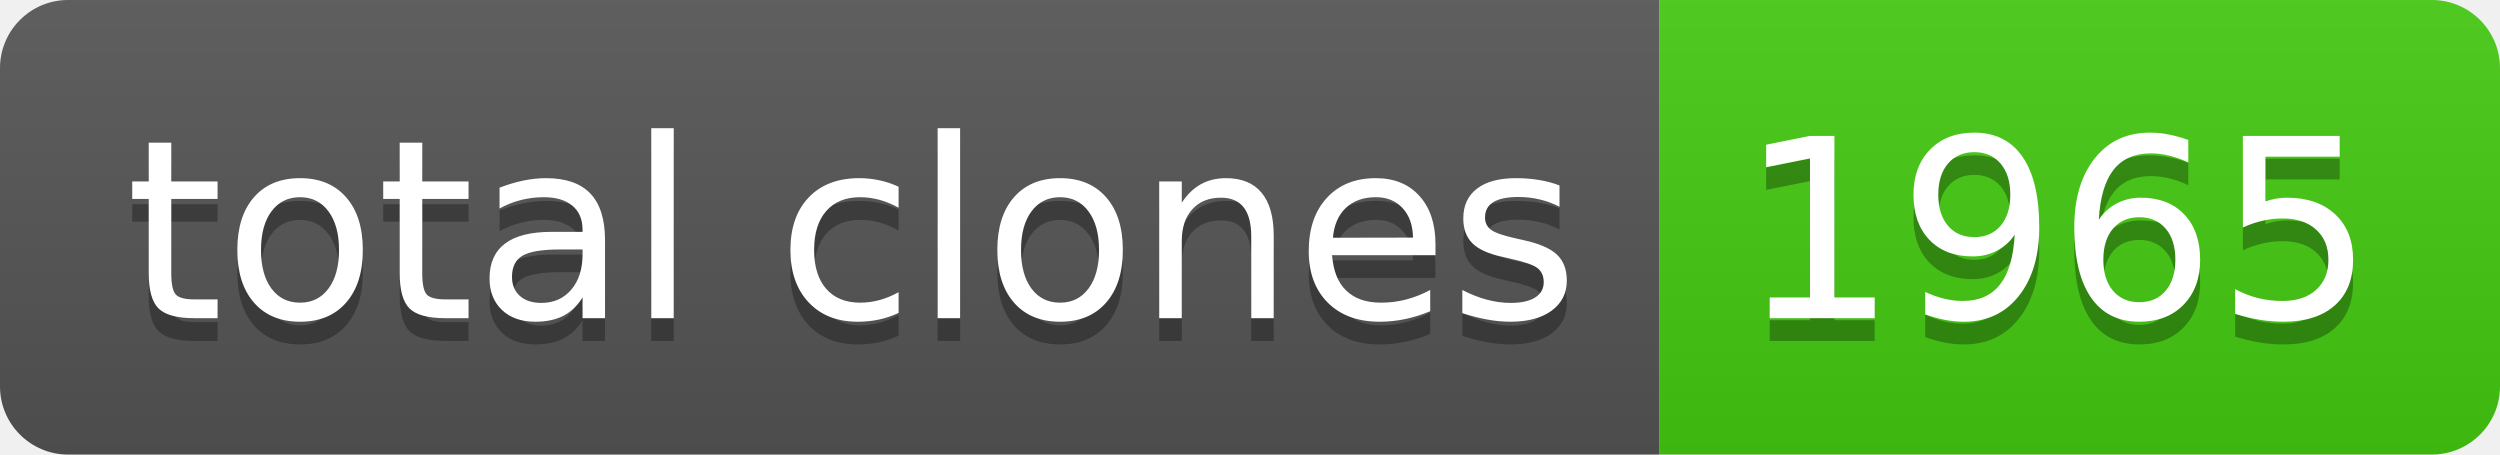
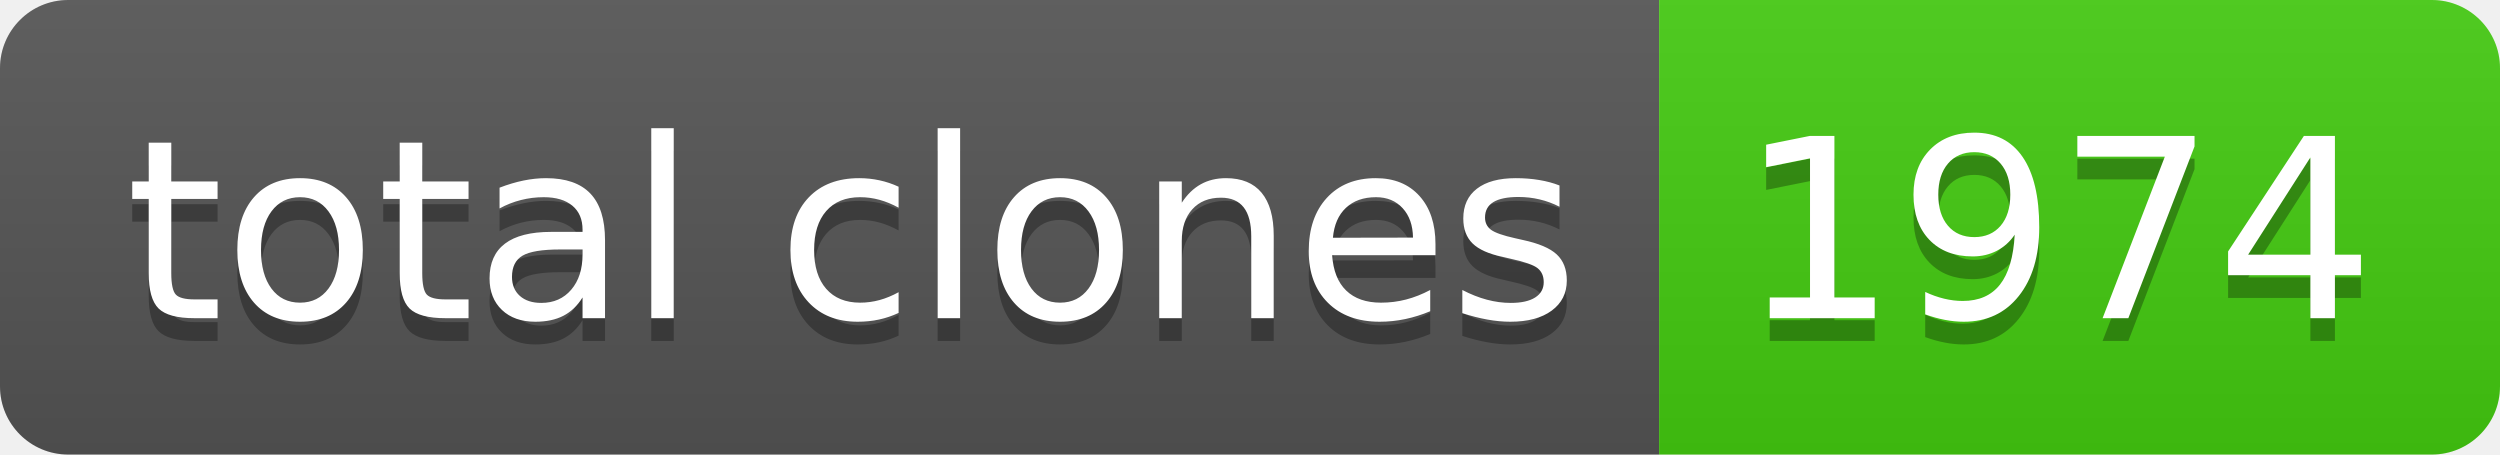
- <svg xmlns="http://www.w3.org/2000/svg" width="110" height="20" role="img" aria-label="total clones: 1965">
+ <svg xmlns="http://www.w3.org/2000/svg" width="110" height="20" role="img" aria-label="total clones: 1974">
  <linearGradient id="s" x2="0" y2="100%">
    <stop offset="0" stop-color="#bbb" stop-opacity=".1" />
    <stop offset="1" stop-opacity=".1" />
  </linearGradient>
  <clipPath id="r">
    <rect width="110" height="20" rx="3" fill="#fff" />
  </clipPath>
  <g clip-path="url(#r)">
    <rect width="73" height="20" fill="#555" />
    <rect x="73" width="37" height="20" fill="#4c1" />
    <rect width="110" height="20" fill="url(#s)" />
  </g>
  <g fill="#fff" text-anchor="middle" font-family="Verdana,Geneva,DejaVu Sans,sans-serif" text-rendering="geometricPrecision" font-size="110">
    <text aria-hidden="true" x="375" y="150" fill="#010101" fill-opacity=".3" transform="scale(.1)" textLength="630">total clones</text>
    <text x="375" y="140" transform="scale(.1)" fill="#fff" textLength="630">total clones</text>
-     <text aria-hidden="true" x="905" y="150" fill="#010101" fill-opacity=".3" transform="scale(.1)" textLength="270">1965</text>
-     <text x="905" y="140" transform="scale(.1)" fill="#fff" textLength="270">1965</text>
+     <text aria-hidden="true" x="905" y="150" fill="#010101" fill-opacity=".3" transform="scale(.1)" textLength="270">1974</text>
+     <text x="905" y="140" transform="scale(.1)" fill="#fff" textLength="270">1974</text>
  </g>
</svg>
